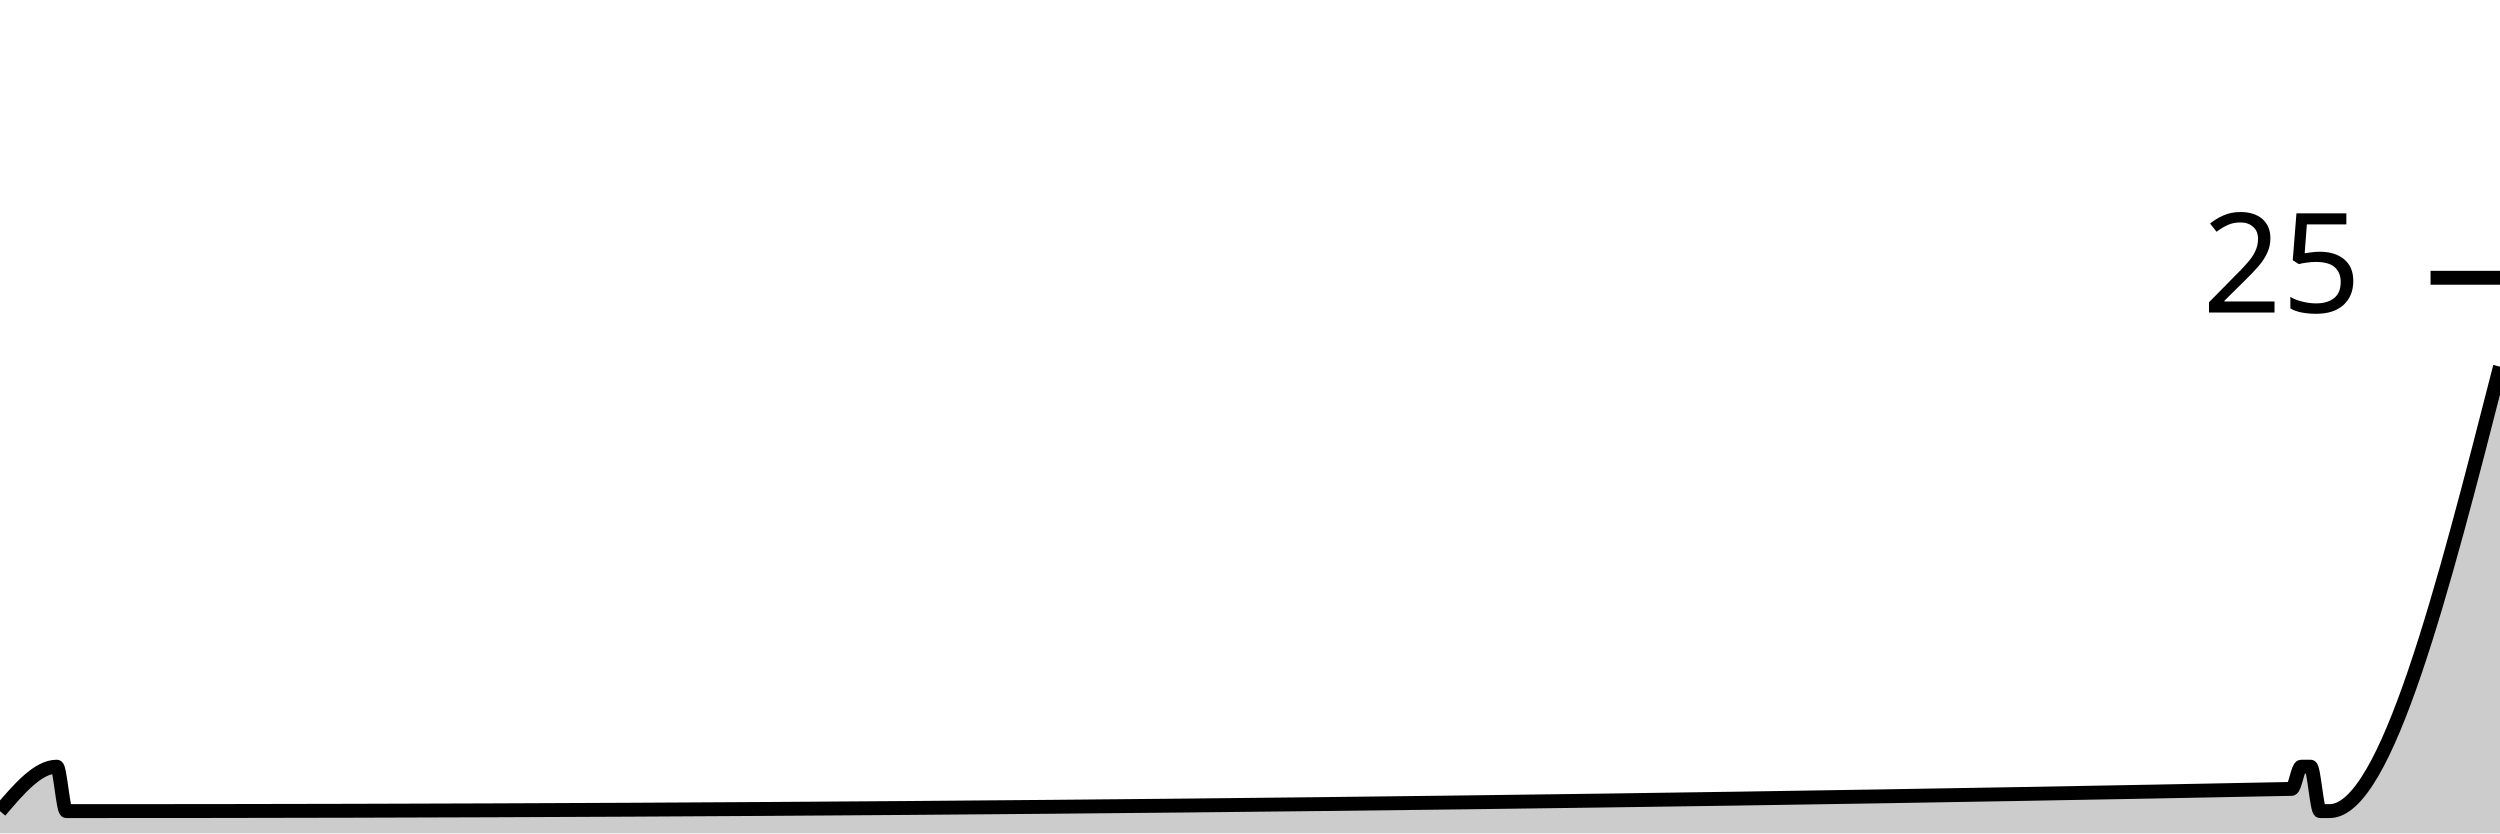
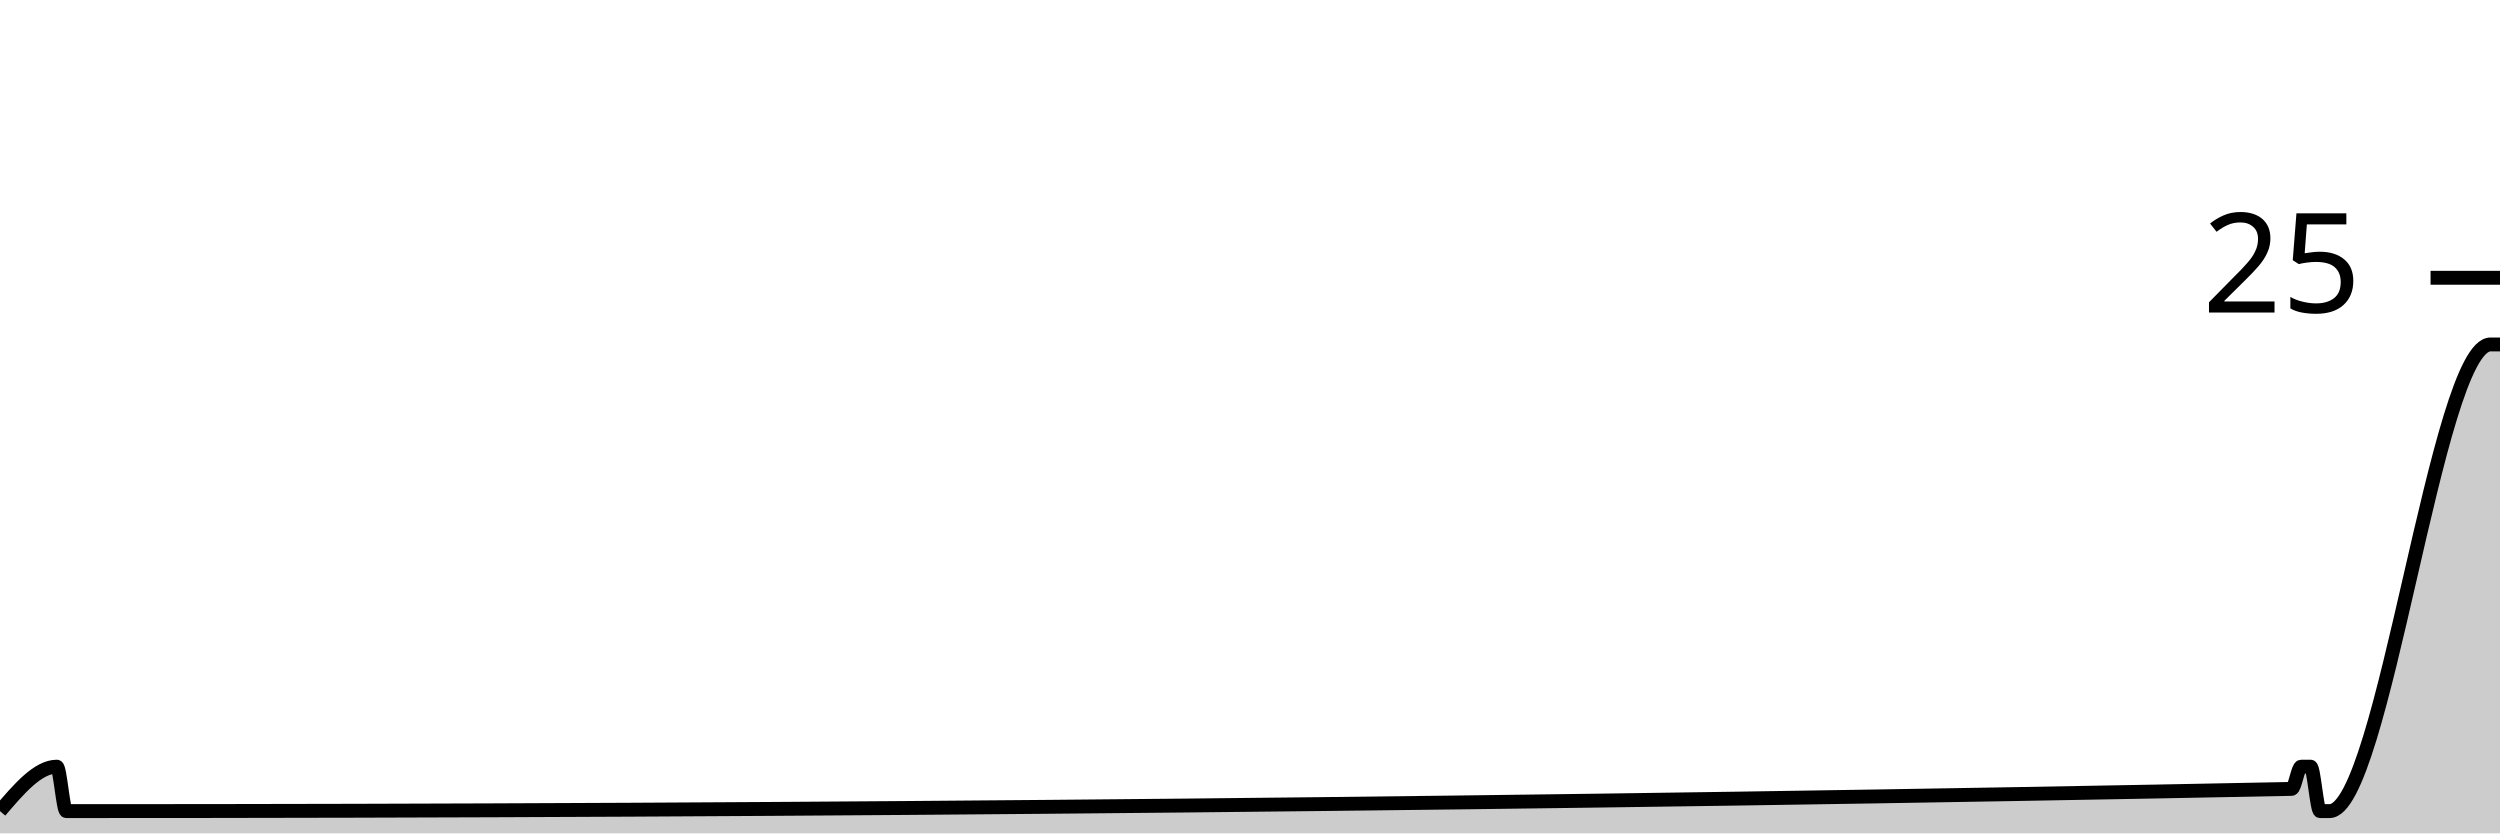
<svg xmlns="http://www.w3.org/2000/svg" viewBox="0 0 180 60">
  <g transform="translate(0,20)">
-     <path class="area" fill="rgba(0, 0, 0, 0.2)" d="M0,38.4C1.364,36.8,2.727,35.2,4.091,35.2C4.318,35.2,4.545,38.4,4.773,38.4C5,38.4,5.227,38.4,5.455,38.4C58.636,38.4,111.818,37.867,165,36.8C165.227,36.795,165.455,35.2,165.682,35.2C165.909,35.2,166.136,35.2,166.364,35.2C166.591,35.2,166.818,38.4,167.045,38.4C167.273,38.4,167.5,38.4,167.727,38.4C171.818,38.4,175.909,22.4,180,6.4L180,40C175.909,40,171.818,40,167.727,40C167.5,40,167.273,40,167.045,40C166.818,40,166.591,40,166.364,40C166.136,40,165.909,40,165.682,40C165.455,40,165.227,40,165,40C111.818,40,58.636,40,5.455,40C5.227,40,5,40,4.773,40C4.545,40,4.318,40,4.091,40C2.727,40,1.364,40,0,40Z" />
-     <path class="line" stroke="black" fill="none" d="M0,38.4C1.364,36.8,2.727,35.2,4.091,35.2C4.318,35.2,4.545,38.4,4.773,38.4C5,38.4,5.227,38.4,5.455,38.4C58.636,38.4,111.818,37.867,165,36.8C165.227,36.795,165.455,35.2,165.682,35.2C165.909,35.2,166.136,35.2,166.364,35.2C166.591,35.2,166.818,38.4,167.045,38.4C167.273,38.4,167.5,38.4,167.727,38.4C171.818,38.4,175.909,22.4,180,6.4" />
+     <path class="area" fill="rgba(0, 0, 0, 0.2)" d="M0,38.4C1.364,36.8,2.727,35.2,4.091,35.2C4.318,35.2,4.545,38.4,4.773,38.4C5,38.4,5.227,38.4,5.455,38.4C58.636,38.4,111.818,37.867,165,36.8C165.227,36.795,165.455,35.2,165.682,35.2C165.909,35.2,166.136,35.2,166.364,35.2C166.591,35.2,166.818,38.4,167.045,38.4C167.273,38.4,167.5,38.4,167.727,38.4C171.591,38.4,175.455,4.8,179.318,4.8C179.545,4.8,179.773,4.8,180,4.8L180,40C179.773,40,179.545,40,179.318,40C175.455,40,171.591,40,167.727,40C167.5,40,167.273,40,167.045,40C166.818,40,166.591,40,166.364,40C166.136,40,165.909,40,165.682,40C165.455,40,165.227,40,165,40C111.818,40,58.636,40,5.455,40C5.227,40,5,40,4.773,40C4.545,40,4.318,40,4.091,40C2.727,40,1.364,40,0,40Z" />
+     <path class="line" stroke="black" fill="none" d="M0,38.4C1.364,36.8,2.727,35.2,4.091,35.2C4.318,35.2,4.545,38.4,4.773,38.4C5,38.4,5.227,38.4,5.455,38.4C58.636,38.4,111.818,37.867,165,36.8C165.227,36.795,165.455,35.2,165.682,35.2C165.909,35.2,166.136,35.2,166.364,35.2C166.591,35.2,166.818,38.4,167.045,38.4C167.273,38.4,167.5,38.4,167.727,38.4C171.591,38.4,175.455,4.8,179.318,4.8C179.545,4.8,179.773,4.8,180,4.8" />
    <path class="axis-ceiling" stroke-width="1" stroke="black" fill="none" d="M175,0L180,0" />
    <text class="axis-ceiling-label" font-family="sans-serif" text-anchor="end" font-size="10px" x="170" y="2.5">25</text>
  </g>
</svg>
